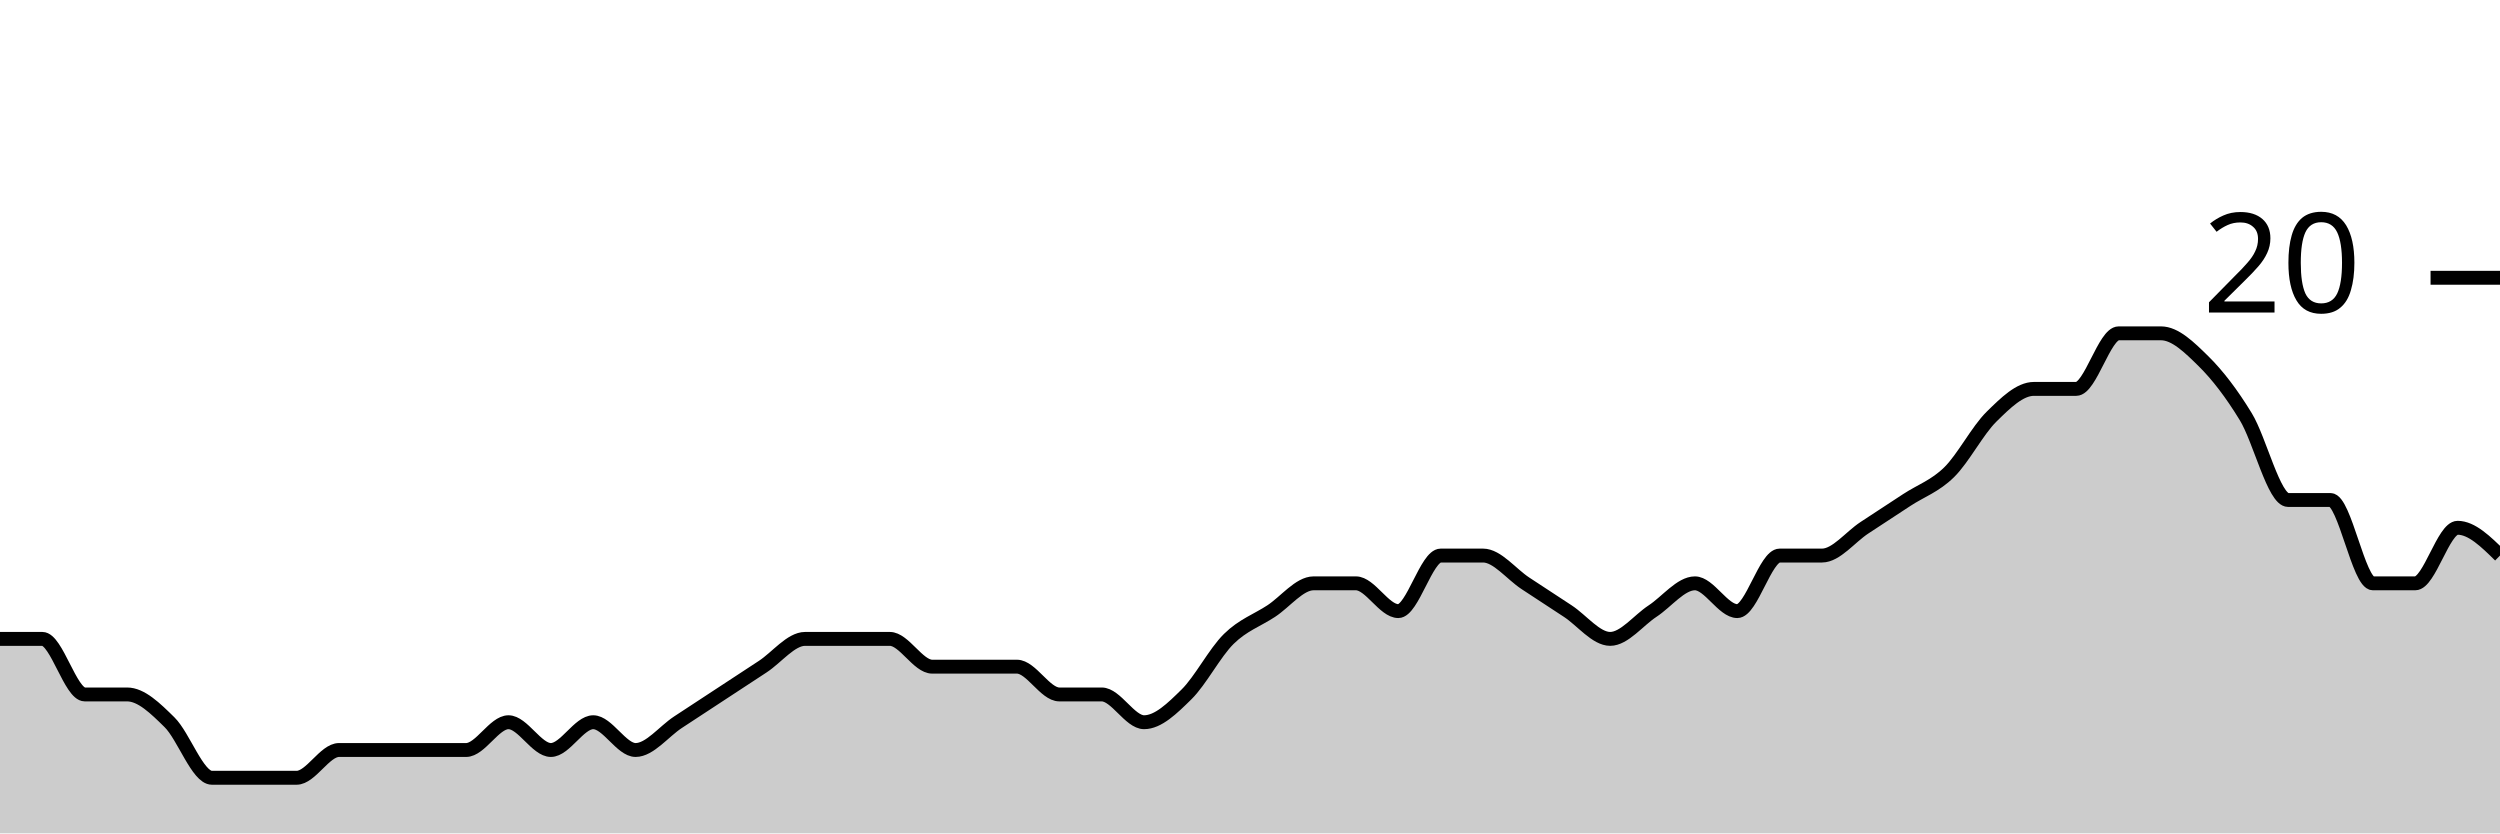
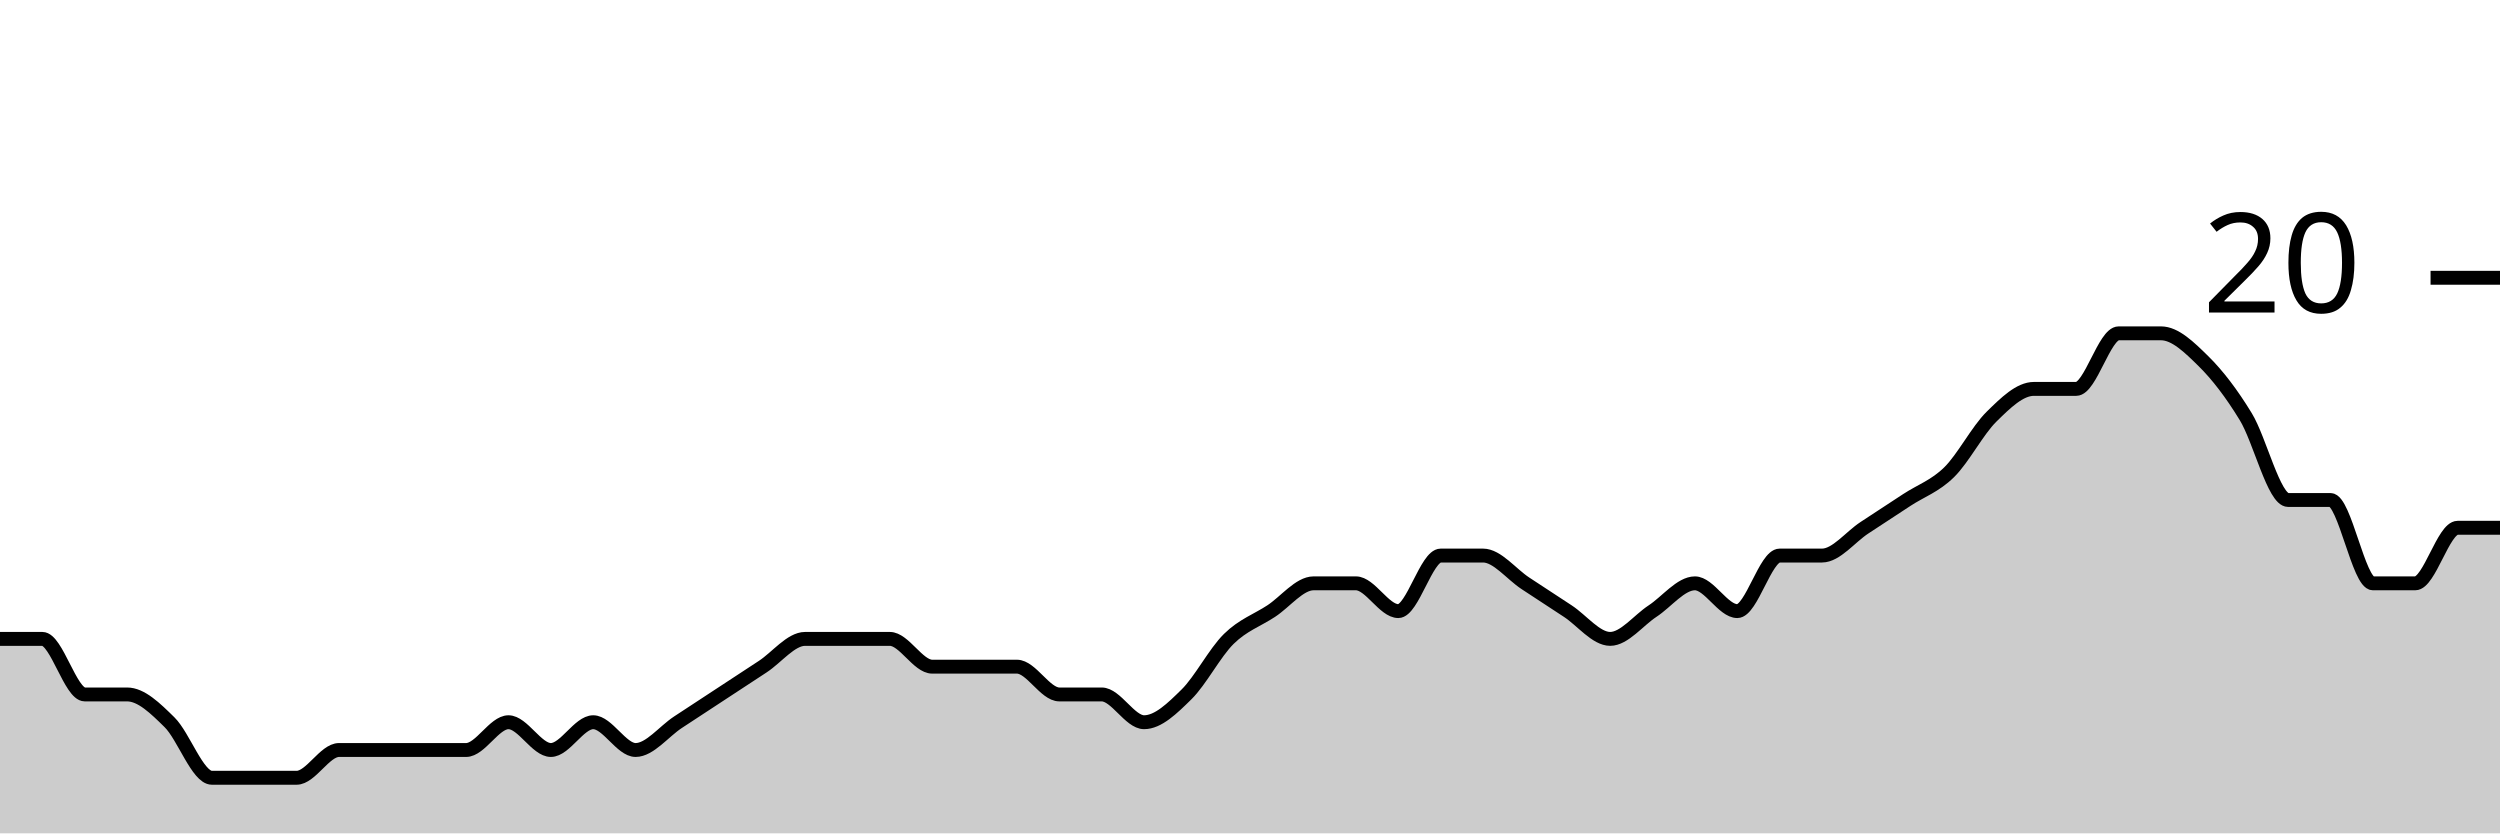
<svg xmlns="http://www.w3.org/2000/svg" viewBox="0 0 180 60">
  <g transform="translate(0,20)">
-     <path class="area" fill="rgba(0, 0, 0, 0.2)" d="M0,26C1.017,26,2.034,26,3.051,26C4.068,26,5.085,30,6.102,30C7.119,30,8.136,30,9.153,30C10.169,30,11.186,31,12.203,32C13.22,33,14.237,36,15.254,36C16.271,36,17.288,36,18.305,36C19.322,36,20.339,36,21.356,36C22.373,36,23.39,34,24.407,34C25.424,34,26.441,34,27.458,34C28.475,34,29.492,34,30.508,34C31.525,34,32.542,34,33.559,34C34.576,34,35.593,32,36.61,32C37.627,32,38.644,34,39.661,34C40.678,34,41.695,32,42.712,32C43.729,32,44.746,34,45.763,34C46.78,34,47.797,32.667,48.814,32C49.831,31.333,50.847,30.667,51.864,30C52.881,29.333,53.898,28.667,54.915,28C55.932,27.333,56.949,26,57.966,26C58.983,26,60,26,61.017,26C62.034,26,63.051,26,64.068,26C65.085,26,66.102,28,67.119,28C68.136,28,69.153,28,70.169,28C71.186,28,72.203,28,73.22,28C74.237,28,75.254,30,76.271,30C77.288,30,78.305,30,79.322,30C80.339,30,81.356,32,82.373,32C83.39,32,84.407,31,85.424,30C86.441,29,87.458,27,88.475,26C89.492,25,90.508,24.667,91.525,24C92.542,23.333,93.559,22,94.576,22C95.593,22,96.61,22,97.627,22C98.644,22,99.661,24,100.678,24C101.695,24,102.712,20,103.729,20C104.746,20,105.763,20,106.78,20C107.797,20,108.814,21.333,109.831,22C110.847,22.667,111.864,23.333,112.881,24C113.898,24.667,114.915,26,115.932,26C116.949,26,117.966,24.667,118.983,24C120,23.333,121.017,22,122.034,22C123.051,22,124.068,24,125.085,24C126.102,24,127.119,20,128.136,20C129.153,20,130.169,20,131.186,20C132.203,20,133.22,18.667,134.237,18C135.254,17.333,136.271,16.667,137.288,16C138.305,15.333,139.322,15,140.339,14C141.356,13,142.373,11,143.39,10C144.407,9,145.424,8,146.441,8C147.458,8,148.475,8,149.492,8C150.508,8,151.525,4,152.542,4C153.559,4,154.576,4,155.593,4C156.61,4,157.627,5,158.644,6C159.661,7,160.678,8.333,161.695,10C162.712,11.667,163.729,16,164.746,16C165.763,16,166.78,16,167.797,16C168.814,16,169.831,22,170.847,22C171.864,22,172.881,22,173.898,22C174.915,22,175.932,18,176.949,18C177.966,18,178.983,19,180,20L180,40C178.983,40,177.966,40,176.949,40C175.932,40,174.915,40,173.898,40C172.881,40,171.864,40,170.847,40C169.831,40,168.814,40,167.797,40C166.78,40,165.763,40,164.746,40C163.729,40,162.712,40,161.695,40C160.678,40,159.661,40,158.644,40C157.627,40,156.61,40,155.593,40C154.576,40,153.559,40,152.542,40C151.525,40,150.508,40,149.492,40C148.475,40,147.458,40,146.441,40C145.424,40,144.407,40,143.39,40C142.373,40,141.356,40,140.339,40C139.322,40,138.305,40,137.288,40C136.271,40,135.254,40,134.237,40C133.22,40,132.203,40,131.186,40C130.169,40,129.153,40,128.136,40C127.119,40,126.102,40,125.085,40C124.068,40,123.051,40,122.034,40C121.017,40,120,40,118.983,40C117.966,40,116.949,40,115.932,40C114.915,40,113.898,40,112.881,40C111.864,40,110.847,40,109.831,40C108.814,40,107.797,40,106.78,40C105.763,40,104.746,40,103.729,40C102.712,40,101.695,40,100.678,40C99.661,40,98.644,40,97.627,40C96.61,40,95.593,40,94.576,40C93.559,40,92.542,40,91.525,40C90.508,40,89.492,40,88.475,40C87.458,40,86.441,40,85.424,40C84.407,40,83.39,40,82.373,40C81.356,40,80.339,40,79.322,40C78.305,40,77.288,40,76.271,40C75.254,40,74.237,40,73.22,40C72.203,40,71.186,40,70.169,40C69.153,40,68.136,40,67.119,40C66.102,40,65.085,40,64.068,40C63.051,40,62.034,40,61.017,40C60,40,58.983,40,57.966,40C56.949,40,55.932,40,54.915,40C53.898,40,52.881,40,51.864,40C50.847,40,49.831,40,48.814,40C47.797,40,46.78,40,45.763,40C44.746,40,43.729,40,42.712,40C41.695,40,40.678,40,39.661,40C38.644,40,37.627,40,36.61,40C35.593,40,34.576,40,33.559,40C32.542,40,31.525,40,30.508,40C29.492,40,28.475,40,27.458,40C26.441,40,25.424,40,24.407,40C23.39,40,22.373,40,21.356,40C20.339,40,19.322,40,18.305,40C17.288,40,16.271,40,15.254,40C14.237,40,13.22,40,12.203,40C11.186,40,10.169,40,9.153,40C8.136,40,7.119,40,6.102,40C5.085,40,4.068,40,3.051,40C2.034,40,1.017,40,0,40Z" />
-     <path class="line" stroke="black" fill="none" d="M0,26C1.017,26,2.034,26,3.051,26C4.068,26,5.085,30,6.102,30C7.119,30,8.136,30,9.153,30C10.169,30,11.186,31,12.203,32C13.22,33,14.237,36,15.254,36C16.271,36,17.288,36,18.305,36C19.322,36,20.339,36,21.356,36C22.373,36,23.39,34,24.407,34C25.424,34,26.441,34,27.458,34C28.475,34,29.492,34,30.508,34C31.525,34,32.542,34,33.559,34C34.576,34,35.593,32,36.61,32C37.627,32,38.644,34,39.661,34C40.678,34,41.695,32,42.712,32C43.729,32,44.746,34,45.763,34C46.78,34,47.797,32.667,48.814,32C49.831,31.333,50.847,30.667,51.864,30C52.881,29.333,53.898,28.667,54.915,28C55.932,27.333,56.949,26,57.966,26C58.983,26,60,26,61.017,26C62.034,26,63.051,26,64.068,26C65.085,26,66.102,28,67.119,28C68.136,28,69.153,28,70.169,28C71.186,28,72.203,28,73.22,28C74.237,28,75.254,30,76.271,30C77.288,30,78.305,30,79.322,30C80.339,30,81.356,32,82.373,32C83.39,32,84.407,31,85.424,30C86.441,29,87.458,27,88.475,26C89.492,25,90.508,24.667,91.525,24C92.542,23.333,93.559,22,94.576,22C95.593,22,96.61,22,97.627,22C98.644,22,99.661,24,100.678,24C101.695,24,102.712,20,103.729,20C104.746,20,105.763,20,106.78,20C107.797,20,108.814,21.333,109.831,22C110.847,22.667,111.864,23.333,112.881,24C113.898,24.667,114.915,26,115.932,26C116.949,26,117.966,24.667,118.983,24C120,23.333,121.017,22,122.034,22C123.051,22,124.068,24,125.085,24C126.102,24,127.119,20,128.136,20C129.153,20,130.169,20,131.186,20C132.203,20,133.22,18.667,134.237,18C135.254,17.333,136.271,16.667,137.288,16C138.305,15.333,139.322,15,140.339,14C141.356,13,142.373,11,143.39,10C144.407,9,145.424,8,146.441,8C147.458,8,148.475,8,149.492,8C150.508,8,151.525,4,152.542,4C153.559,4,154.576,4,155.593,4C156.61,4,157.627,5,158.644,6C159.661,7,160.678,8.333,161.695,10C162.712,11.667,163.729,16,164.746,16C165.763,16,166.78,16,167.797,16C168.814,16,169.831,22,170.847,22C171.864,22,172.881,22,173.898,22C174.915,22,175.932,18,176.949,18C177.966,18,178.983,19,180,20" />
+     <path class="area" fill="rgba(0, 0, 0, 0.2)" d="M0,26C1.017,26,2.034,26,3.051,26C4.068,26,5.085,30,6.102,30C7.119,30,8.136,30,9.153,30C10.169,30,11.186,31,12.203,32C13.22,33,14.237,36,15.254,36C16.271,36,17.288,36,18.305,36C19.322,36,20.339,36,21.356,36C22.373,36,23.39,34,24.407,34C25.424,34,26.441,34,27.458,34C28.475,34,29.492,34,30.508,34C31.525,34,32.542,34,33.559,34C34.576,34,35.593,32,36.61,32C37.627,32,38.644,34,39.661,34C40.678,34,41.695,32,42.712,32C43.729,32,44.746,34,45.763,34C46.78,34,47.797,32.667,48.814,32C49.831,31.333,50.847,30.667,51.864,30C52.881,29.333,53.898,28.667,54.915,28C55.932,27.333,56.949,26,57.966,26C58.983,26,60,26,61.017,26C62.034,26,63.051,26,64.068,26C65.085,26,66.102,28,67.119,28C68.136,28,69.153,28,70.169,28C71.186,28,72.203,28,73.22,28C74.237,28,75.254,30,76.271,30C77.288,30,78.305,30,79.322,30C80.339,30,81.356,32,82.373,32C83.39,32,84.407,31,85.424,30C86.441,29,87.458,27,88.475,26C89.492,25,90.508,24.667,91.525,24C92.542,23.333,93.559,22,94.576,22C95.593,22,96.61,22,97.627,22C98.644,22,99.661,24,100.678,24C101.695,24,102.712,20,103.729,20C104.746,20,105.763,20,106.78,20C107.797,20,108.814,21.333,109.831,22C110.847,22.667,111.864,23.333,112.881,24C113.898,24.667,114.915,26,115.932,26C116.949,26,117.966,24.667,118.983,24C120,23.333,121.017,22,122.034,22C123.051,22,124.068,24,125.085,24C126.102,24,127.119,20,128.136,20C129.153,20,130.169,20,131.186,20C132.203,20,133.22,18.667,134.237,18C135.254,17.333,136.271,16.667,137.288,16C138.305,15.333,139.322,15,140.339,14C141.356,13,142.373,11,143.39,10C144.407,9,145.424,8,146.441,8C147.458,8,148.475,8,149.492,8C150.508,8,151.525,4,152.542,4C153.559,4,154.576,4,155.593,4C156.61,4,157.627,5,158.644,6C159.661,7,160.678,8.333,161.695,10C162.712,11.667,163.729,16,164.746,16C165.763,16,166.78,16,167.797,16C168.814,16,169.831,22,170.847,22C171.864,22,172.881,22,173.898,22C174.915,22,175.932,18,176.949,18C177.966,18,178.983,18,180,18L180,40C178.983,40,177.966,40,176.949,40C175.932,40,174.915,40,173.898,40C172.881,40,171.864,40,170.847,40C169.831,40,168.814,40,167.797,40C166.78,40,165.763,40,164.746,40C163.729,40,162.712,40,161.695,40C160.678,40,159.661,40,158.644,40C157.627,40,156.61,40,155.593,40C154.576,40,153.559,40,152.542,40C151.525,40,150.508,40,149.492,40C148.475,40,147.458,40,146.441,40C145.424,40,144.407,40,143.39,40C142.373,40,141.356,40,140.339,40C139.322,40,138.305,40,137.288,40C136.271,40,135.254,40,134.237,40C133.22,40,132.203,40,131.186,40C130.169,40,129.153,40,128.136,40C127.119,40,126.102,40,125.085,40C124.068,40,123.051,40,122.034,40C121.017,40,120,40,118.983,40C117.966,40,116.949,40,115.932,40C114.915,40,113.898,40,112.881,40C111.864,40,110.847,40,109.831,40C108.814,40,107.797,40,106.78,40C105.763,40,104.746,40,103.729,40C102.712,40,101.695,40,100.678,40C99.661,40,98.644,40,97.627,40C96.61,40,95.593,40,94.576,40C93.559,40,92.542,40,91.525,40C90.508,40,89.492,40,88.475,40C87.458,40,86.441,40,85.424,40C84.407,40,83.39,40,82.373,40C81.356,40,80.339,40,79.322,40C78.305,40,77.288,40,76.271,40C75.254,40,74.237,40,73.22,40C72.203,40,71.186,40,70.169,40C69.153,40,68.136,40,67.119,40C66.102,40,65.085,40,64.068,40C63.051,40,62.034,40,61.017,40C60,40,58.983,40,57.966,40C56.949,40,55.932,40,54.915,40C53.898,40,52.881,40,51.864,40C50.847,40,49.831,40,48.814,40C47.797,40,46.78,40,45.763,40C44.746,40,43.729,40,42.712,40C41.695,40,40.678,40,39.661,40C38.644,40,37.627,40,36.61,40C35.593,40,34.576,40,33.559,40C32.542,40,31.525,40,30.508,40C29.492,40,28.475,40,27.458,40C26.441,40,25.424,40,24.407,40C23.39,40,22.373,40,21.356,40C20.339,40,19.322,40,18.305,40C17.288,40,16.271,40,15.254,40C14.237,40,13.22,40,12.203,40C11.186,40,10.169,40,9.153,40C8.136,40,7.119,40,6.102,40C5.085,40,4.068,40,3.051,40C2.034,40,1.017,40,0,40Z" />
+     <path class="line" stroke="black" fill="none" d="M0,26C1.017,26,2.034,26,3.051,26C4.068,26,5.085,30,6.102,30C7.119,30,8.136,30,9.153,30C10.169,30,11.186,31,12.203,32C13.22,33,14.237,36,15.254,36C16.271,36,17.288,36,18.305,36C19.322,36,20.339,36,21.356,36C22.373,36,23.39,34,24.407,34C25.424,34,26.441,34,27.458,34C28.475,34,29.492,34,30.508,34C31.525,34,32.542,34,33.559,34C34.576,34,35.593,32,36.61,32C37.627,32,38.644,34,39.661,34C40.678,34,41.695,32,42.712,32C43.729,32,44.746,34,45.763,34C46.78,34,47.797,32.667,48.814,32C49.831,31.333,50.847,30.667,51.864,30C52.881,29.333,53.898,28.667,54.915,28C55.932,27.333,56.949,26,57.966,26C58.983,26,60,26,61.017,26C62.034,26,63.051,26,64.068,26C65.085,26,66.102,28,67.119,28C68.136,28,69.153,28,70.169,28C71.186,28,72.203,28,73.22,28C74.237,28,75.254,30,76.271,30C77.288,30,78.305,30,79.322,30C80.339,30,81.356,32,82.373,32C83.39,32,84.407,31,85.424,30C86.441,29,87.458,27,88.475,26C89.492,25,90.508,24.667,91.525,24C92.542,23.333,93.559,22,94.576,22C95.593,22,96.61,22,97.627,22C98.644,22,99.661,24,100.678,24C101.695,24,102.712,20,103.729,20C104.746,20,105.763,20,106.78,20C107.797,20,108.814,21.333,109.831,22C110.847,22.667,111.864,23.333,112.881,24C113.898,24.667,114.915,26,115.932,26C116.949,26,117.966,24.667,118.983,24C120,23.333,121.017,22,122.034,22C123.051,22,124.068,24,125.085,24C126.102,24,127.119,20,128.136,20C129.153,20,130.169,20,131.186,20C132.203,20,133.22,18.667,134.237,18C135.254,17.333,136.271,16.667,137.288,16C138.305,15.333,139.322,15,140.339,14C141.356,13,142.373,11,143.39,10C144.407,9,145.424,8,146.441,8C147.458,8,148.475,8,149.492,8C150.508,8,151.525,4,152.542,4C153.559,4,154.576,4,155.593,4C156.61,4,157.627,5,158.644,6C159.661,7,160.678,8.333,161.695,10C162.712,11.667,163.729,16,164.746,16C165.763,16,166.78,16,167.797,16C168.814,16,169.831,22,170.847,22C171.864,22,172.881,22,173.898,22C174.915,22,175.932,18,176.949,18C177.966,18,178.983,18,180,18" />
    <path class="axis-ceiling" stroke-width="1" stroke="black" fill="none" d="M175,0L180,0" />
    <text class="axis-ceiling-label" font-family="sans-serif" text-anchor="end" font-size="10px" x="170" y="2.5">20</text>
  </g>
</svg>
